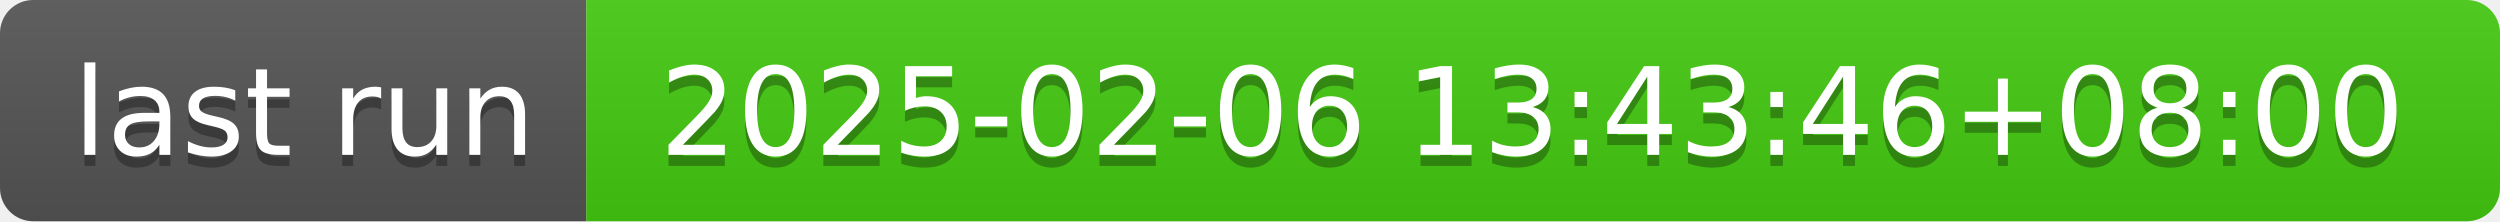
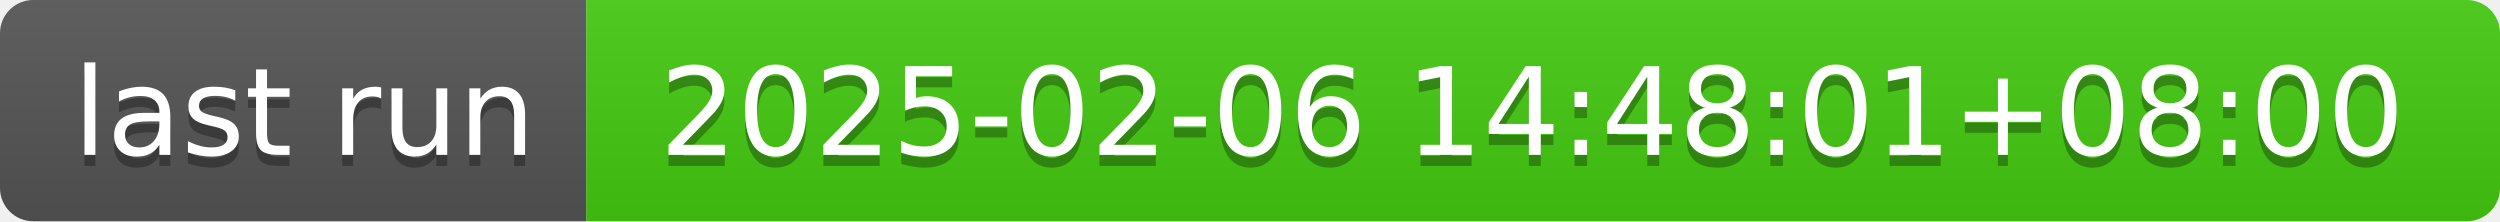
- <svg xmlns="http://www.w3.org/2000/svg" width="226" height="20" role="img" aria-label="last run: 2025-02-06 13:43:46+08:00">
+ <svg xmlns="http://www.w3.org/2000/svg" width="226" height="20" role="img" aria-label="last run: 2025-02-06 14:48:01+08:00">
  <linearGradient id="s" x2="0" y2="100%">
    <stop offset="0" stop-color="#bbb" stop-opacity=".1" />
    <stop offset="1" stop-opacity=".1" />
  </linearGradient>
  <clipPath id="r">
    <rect width="226" height="20" rx="3" fill="#fff" />
  </clipPath>
  <g clip-path="url(#r)">
    <rect width="53" height="20" fill="#555" />
    <rect x="53" width="173" height="20" fill="#4c1" />
    <rect width="226" height="20" fill="url(#s)" />
  </g>
  <g fill="#fff" text-anchor="middle" font-family="Verdana,Geneva,DejaVu Sans,sans-serif" text-rendering="geometricPrecision" font-size="110">
    <text aria-hidden="true" x="275" y="150" fill="#010101" fill-opacity=".3" transform="scale(.1)" textLength="430">last run</text>
    <text x="275" y="140" transform="scale(.1)" fill="#fff" textLength="430">last run</text>
-     <text aria-hidden="true" x="1385" y="150" fill="#010101" fill-opacity=".3" transform="scale(.1)" textLength="1630">2025-02-06 13:43:46+08:00</text>
-     <text x="1385" y="140" transform="scale(.1)" fill="#fff" textLength="1630">2025-02-06 13:43:46+08:00</text>
+     <text aria-hidden="true" x="1385" y="150" fill="#010101" fill-opacity=".3" transform="scale(.1)" textLength="1630">2025-02-06 14:48:01+08:00</text>
+     <text x="1385" y="140" transform="scale(.1)" fill="#fff" textLength="1630">2025-02-06 14:48:01+08:00</text>
  </g>
</svg>
